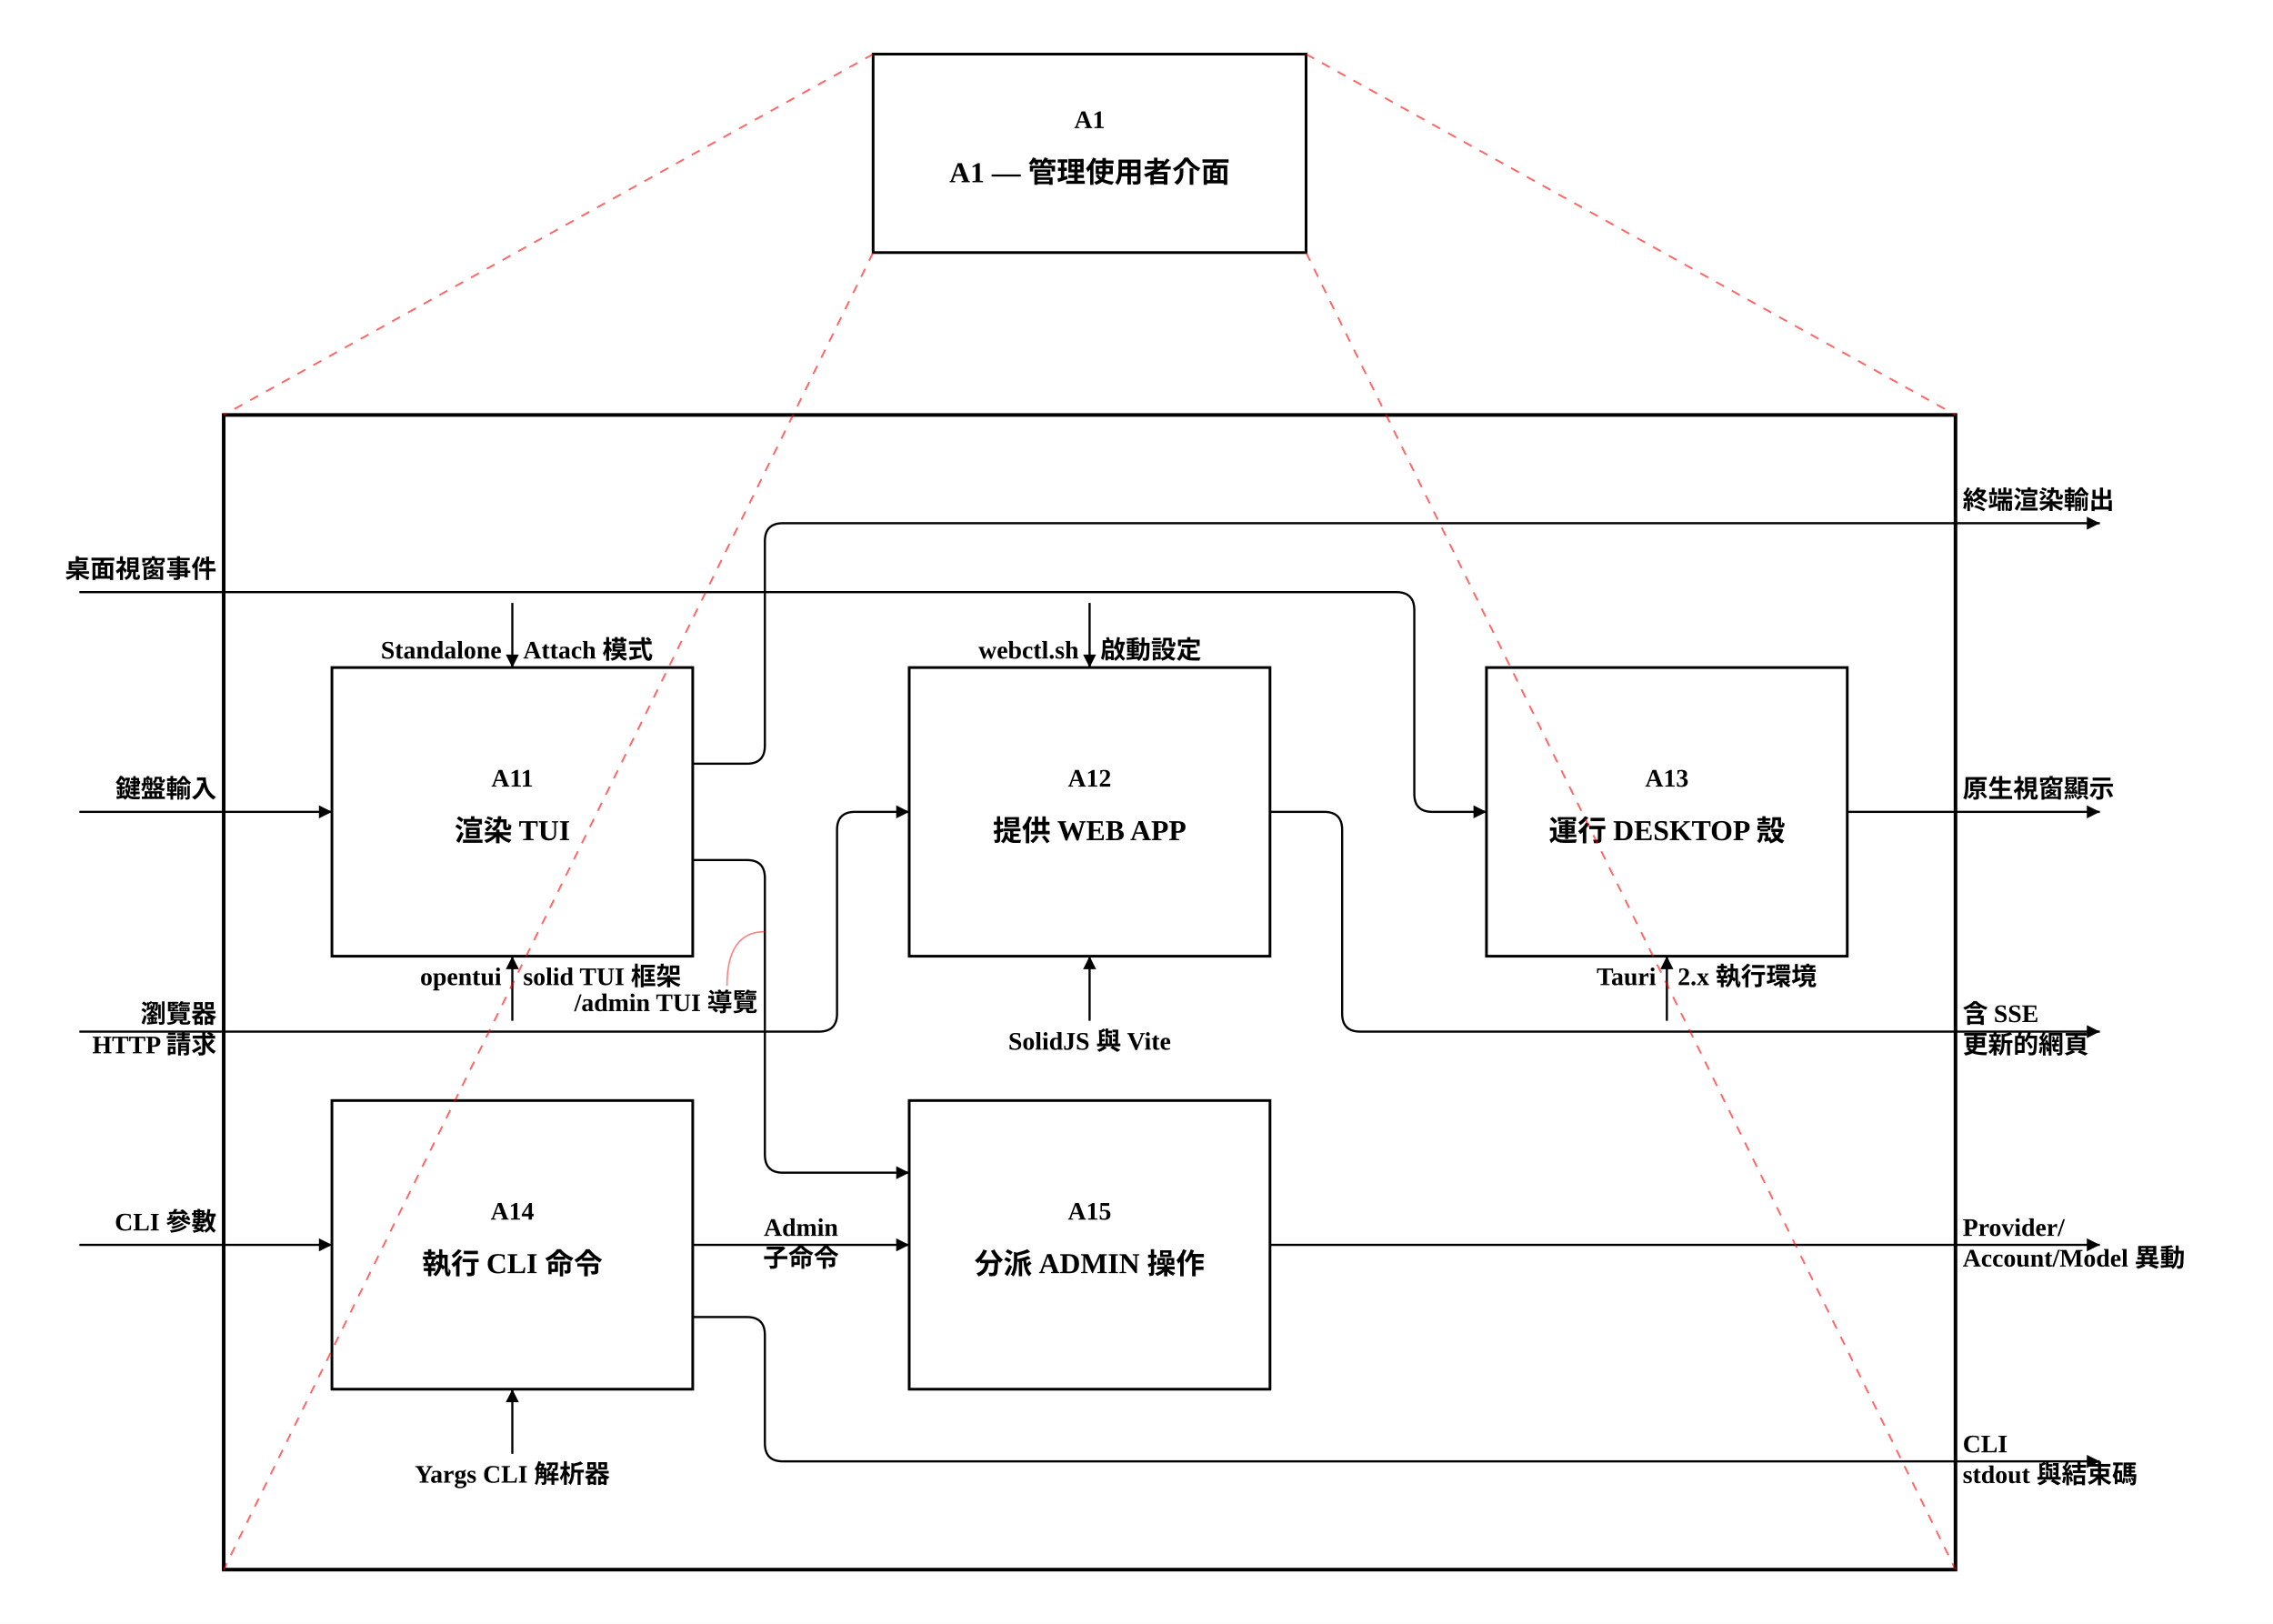
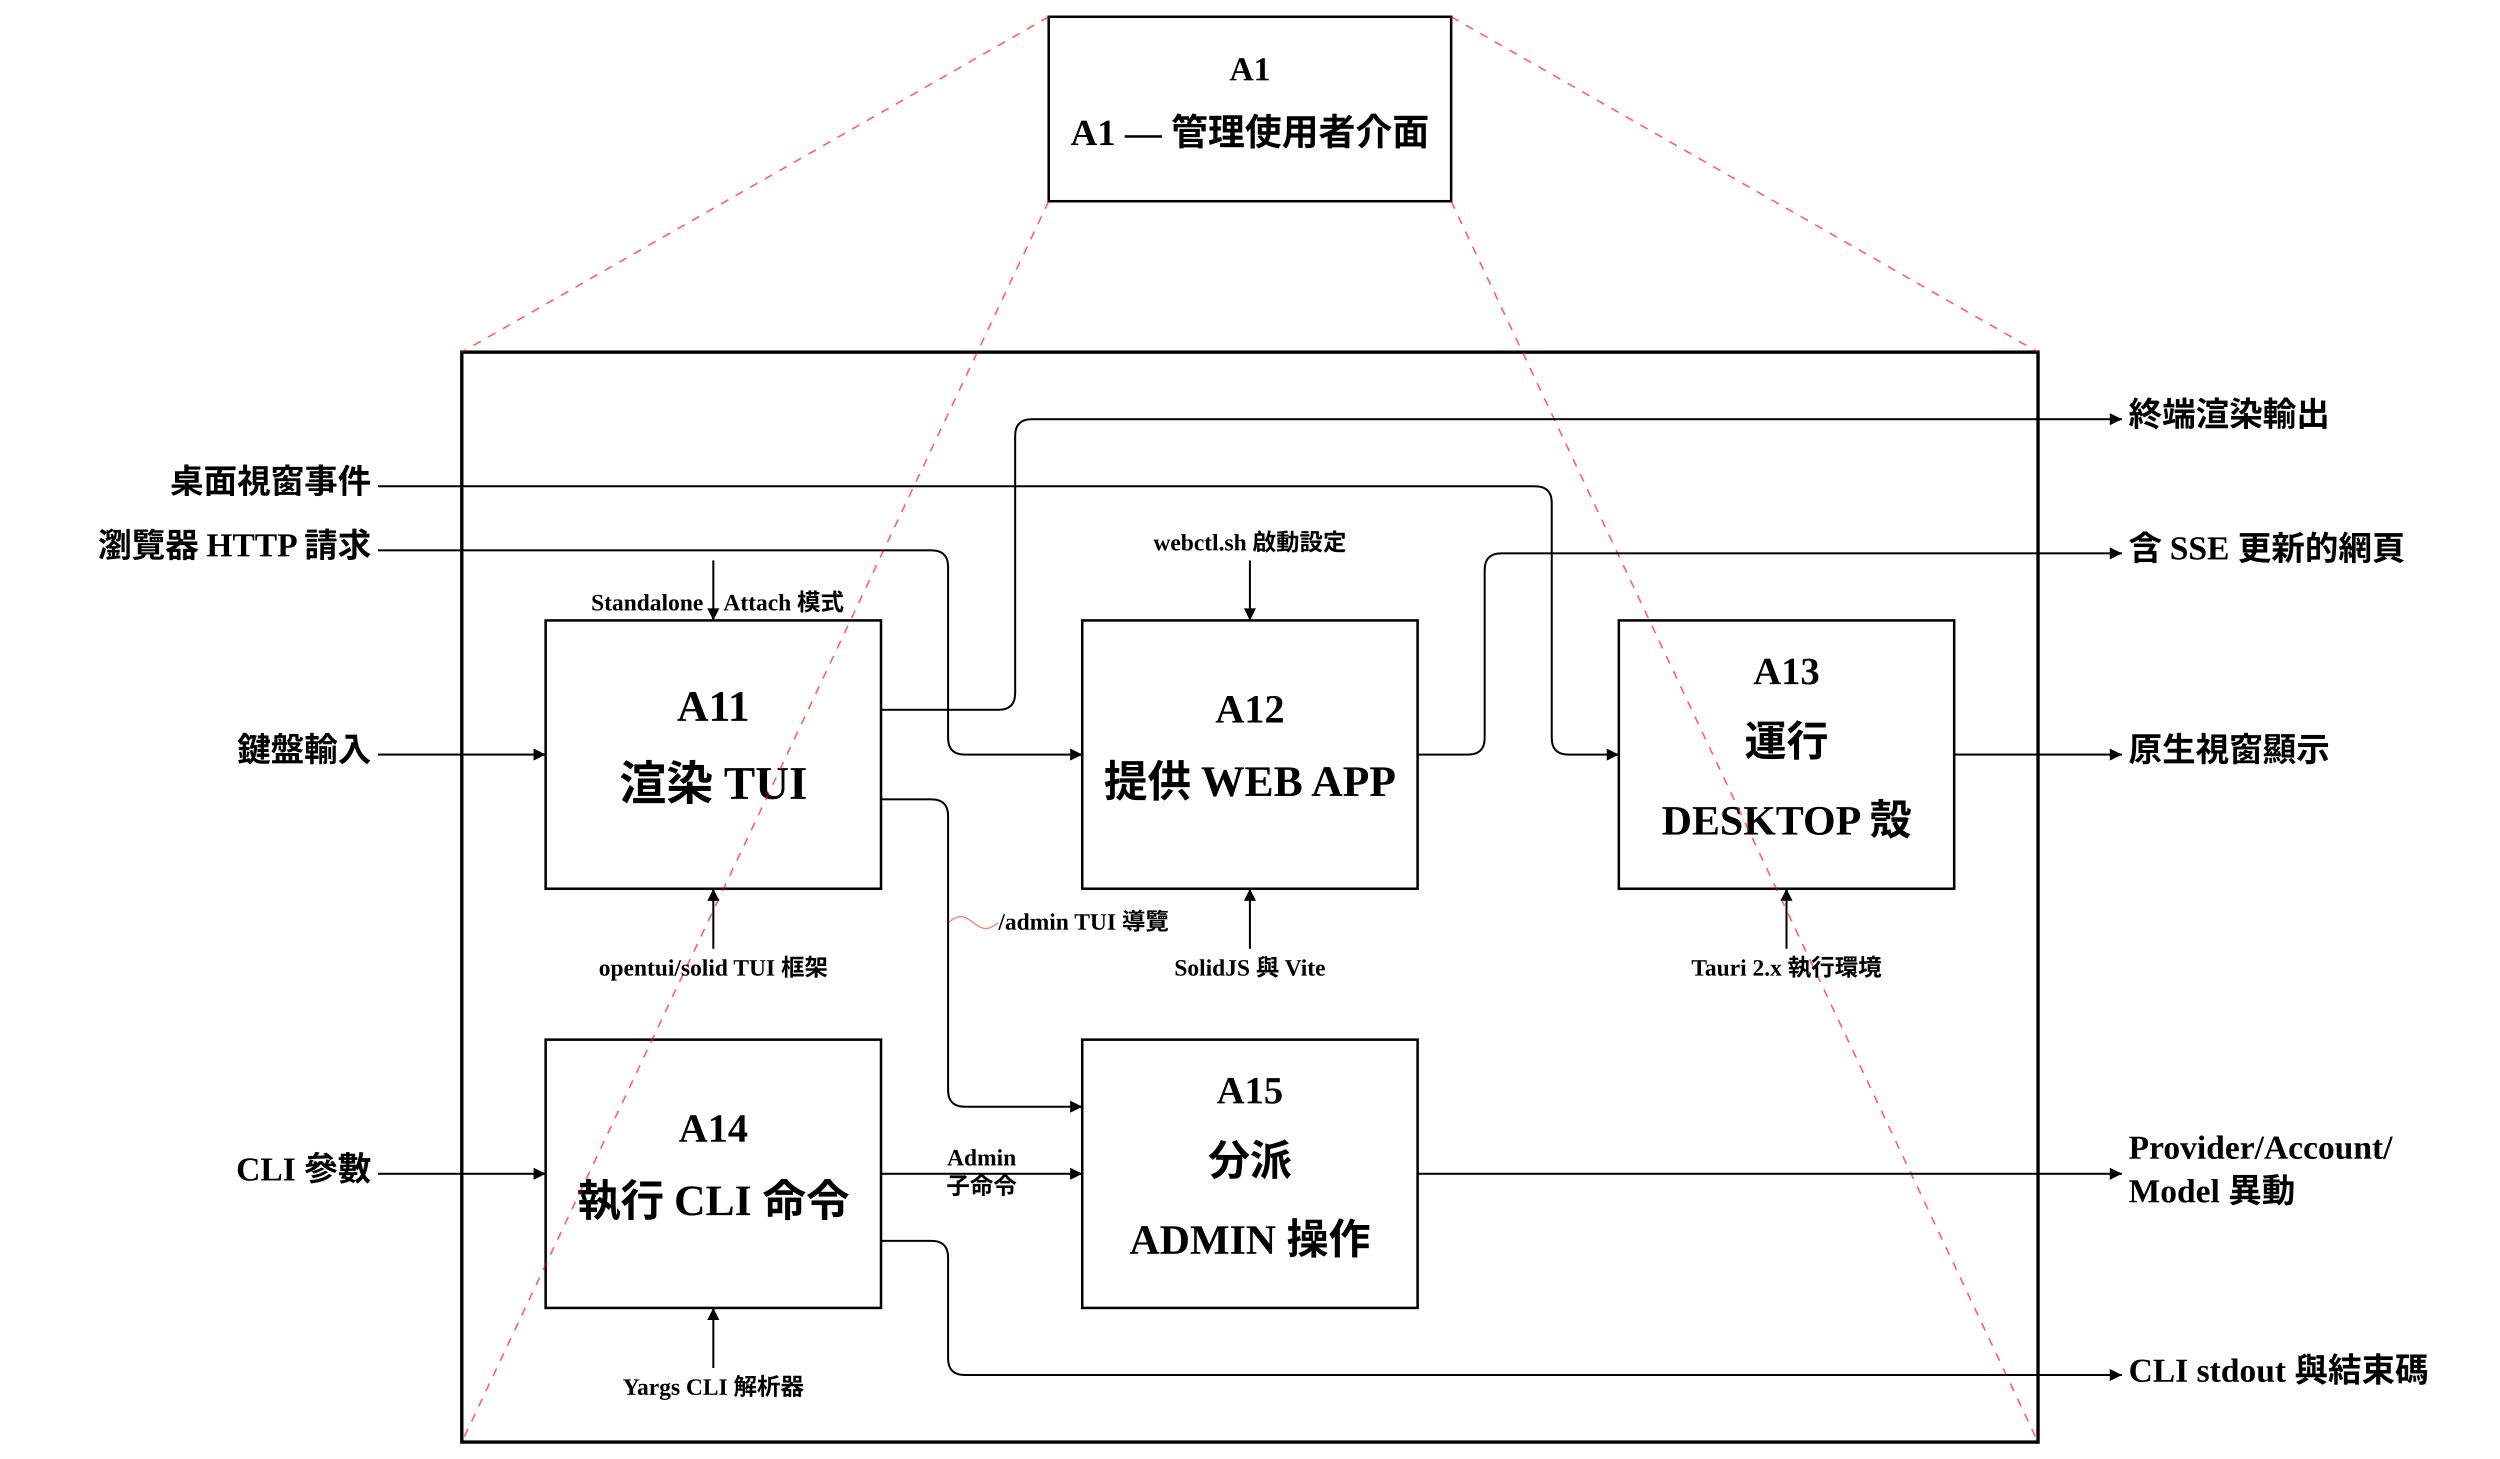
- <svg xmlns="http://www.w3.org/2000/svg" width="1260.0" height="900.0" viewBox="-54.0 -250.0 1260.0 900.0">
+ <svg xmlns="http://www.w3.org/2000/svg" width="1490.9" height="870.0" viewBox="-195.4 -250.0 1490.9 870.0">
  <defs>
    <marker id="arrow" viewBox="0 0 10 10" refX="10" refY="5" markerWidth="6" markerHeight="6" orient="auto-start-reverse">
      <path d="M 0 0 L 10 5 L 0 10 z" fill="black" />
    </marker>
    <marker id="call_arrow" viewBox="0 0 10 10" refX="10" refY="5" markerWidth="8" markerHeight="8" orient="auto-start-reverse">
      <path d="M 0 0 L 10 5 L 0 10 M 0 2 L 6 5 L 0 8" fill="none" stroke="black" stroke-width="1" />
    </marker>
  </defs>
-   <rect x="-54.0" y="-250.0" width="1260.0" height="900.0" fill="white" />
+   <rect x="-195.4" y="-250.0" width="1490.9" height="870.0" fill="white" />
  <rect x="130.0" y="120.0" width="200.0" height="160.0" stroke="black" fill="white" stroke-width="1.5" data-id="A11" />
-   <text x="230.0" y="186.0" text-anchor="middle" font-size="14" font-weight="bold" font-family="'Times New Roman', 'BiauKai', 'DFKai-SB', '标楷体', serif" data-id="A11">A11</text>
-   <text x="230.0" y="216.0" text-anchor="middle" font-size="16" font-weight="bold" font-family="'Times New Roman', 'BiauKai', 'DFKai-SB', '标楷体', serif" data-id="A11">渲染 TUI</text>
+   <text x="230.0" y="179.9" text-anchor="middle" font-size="26" font-weight="bold" font-family="'Times New Roman', 'BiauKai', 'DFKai-SB', '標楷體', 'KaiTi', serif" data-id="A11">A11</text>
+   <text x="230.0" y="227.0" text-anchor="middle" font-size="28" font-weight="bold" font-family="'Times New Roman', 'BiauKai', 'DFKai-SB', '標楷體', 'KaiTi', serif" data-id="A11">渲染 TUI</text>
  <rect x="450.0" y="120.0" width="200.0" height="160.0" stroke="black" fill="white" stroke-width="1.5" data-id="A12" />
-   <text x="550.0" y="186.0" text-anchor="middle" font-size="14" font-weight="bold" font-family="'Times New Roman', 'BiauKai', 'DFKai-SB', '标楷体', serif" data-id="A12">A12</text>
-   <text x="550.0" y="216.0" text-anchor="middle" font-size="16" font-weight="bold" font-family="'Times New Roman', 'BiauKai', 'DFKai-SB', '标楷体', serif" data-id="A12">提供 WEB APP</text>
+   <text x="550.0" y="180.9" text-anchor="middle" font-size="24" font-weight="bold" font-family="'Times New Roman', 'BiauKai', 'DFKai-SB', '標楷體', 'KaiTi', serif" data-id="A12">A12</text>
+   <text x="550.0" y="225.2" text-anchor="middle" font-size="26" font-weight="bold" font-family="'Times New Roman', 'BiauKai', 'DFKai-SB', '標楷體', 'KaiTi', serif" data-id="A12">提供 WEB APP</text>
  <rect x="770.0" y="120.0" width="200.0" height="160.0" stroke="black" fill="white" stroke-width="1.5" data-id="A13" />
-   <text x="870.0" y="186.0" text-anchor="middle" font-size="14" font-weight="bold" font-family="'Times New Roman', 'BiauKai', 'DFKai-SB', '标楷体', serif" data-id="A13">A13</text>
-   <text x="870.0" y="216.0" text-anchor="middle" font-size="16" font-weight="bold" font-family="'Times New Roman', 'BiauKai', 'DFKai-SB', '标楷体', serif" data-id="A13">運行 DESKTOP 殼</text>
-   <rect x="130.0" y="360.0" width="200.0" height="160.0" stroke="black" fill="white" stroke-width="1.5" data-id="A14" />
-   <text x="230.0" y="426.0" text-anchor="middle" font-size="14" font-weight="bold" font-family="'Times New Roman', 'BiauKai', 'DFKai-SB', '标楷体', serif" data-id="A14">A14</text>
-   <text x="230.0" y="456.0" text-anchor="middle" font-size="16" font-weight="bold" font-family="'Times New Roman', 'BiauKai', 'DFKai-SB', '标楷体', serif" data-id="A14">執行 CLI 命令</text>
-   <rect x="450.0" y="360.0" width="200.0" height="160.0" stroke="black" fill="white" stroke-width="1.5" data-id="A15" />
-   <text x="550.0" y="426.0" text-anchor="middle" font-size="14" font-weight="bold" font-family="'Times New Roman', 'BiauKai', 'DFKai-SB', '标楷体', serif" data-id="A15">A15</text>
-   <text x="550.0" y="456.0" text-anchor="middle" font-size="16" font-weight="bold" font-family="'Times New Roman', 'BiauKai', 'DFKai-SB', '标楷体', serif" data-id="A15">分派 ADMIN 操作</text>
-   <path d="M 330.0 440.0 L 450.0 440.0" stroke="black" stroke-width="1.2" data-arrow-id="F1" data-waypoints="330.0,440.0 450.0,440.0" marker-end="url(#arrow)" fill="none" />
-   <path d="M 330.0 226.7 L 360.0 226.7 Q 370.0 226.7 370.0 236.7 L 370.0 390.0 Q 370.0 400.0 380.0 400.0 L 450.0 400.0" stroke="black" stroke-width="1.2" data-arrow-id="F2" data-waypoints="330.0,226.7 370.0,226.7 370.0,400.0 450.0,400.0" marker-end="url(#arrow)" fill="none" />
-   <path d="M -10.0 200.0 L 130.0 200.0" stroke="black" stroke-width="1.2" data-arrow-id="I1" data-waypoints="-10.0,200.0 130.0,200.0" marker-end="url(#arrow)" fill="none" />
-   <path d="M -10.0 321.8 L 400.0 321.8 Q 410.0 321.8 410.0 311.8 L 410.0 210.0 Q 410.0 200.0 420.0 200.0 L 450.0 200.0" stroke="black" stroke-width="1.2" data-arrow-id="I2" data-waypoints="-10.0,321.8 410.0,321.8 410.0,200.0 450.0,200.0" marker-end="url(#arrow)" fill="none" />
-   <path d="M -10.0 78.2 L 720.0 78.2 Q 730.0 78.2 730.0 88.2 L 730.0 190.0 Q 730.0 200.0 740.0 200.0 L 770.0 200.0" stroke="black" stroke-width="1.2" data-arrow-id="I3" data-waypoints="-10.0,78.2 730.0,78.2 730.0,200.0 770.0,200.0" marker-end="url(#arrow)" fill="none" />
-   <path d="M -10.0 440.0 L 130.0 440.0" stroke="black" stroke-width="1.2" data-arrow-id="I4" data-waypoints="-10.0,440.0 130.0,440.0" marker-end="url(#arrow)" fill="none" />
+   <text x="870.0" y="158.0" text-anchor="middle" font-size="23" font-weight="bold" font-family="'Times New Roman', 'BiauKai', 'DFKai-SB', '標楷體', 'KaiTi', serif" data-id="A13">A13</text>
+   <text x="870.0" y="200.8" text-anchor="middle" font-size="25" font-weight="bold" font-family="'Times New Roman', 'BiauKai', 'DFKai-SB', '標楷體', 'KaiTi', serif" data-id="A13">運行</text>
+   <text x="870.0" y="247.7" text-anchor="middle" font-size="25" font-weight="bold" font-family="'Times New Roman', 'BiauKai', 'DFKai-SB', '標楷體', 'KaiTi', serif" data-id="A13">DESKTOP 殼</text>
+   <rect x="130.0" y="370.0" width="200.0" height="160.0" stroke="black" fill="white" stroke-width="1.5" data-id="A14" />
+   <text x="230.0" y="430.9" text-anchor="middle" font-size="24" font-weight="bold" font-family="'Times New Roman', 'BiauKai', 'DFKai-SB', '標楷體', 'KaiTi', serif" data-id="A14">A14</text>
+   <text x="230.0" y="475.2" text-anchor="middle" font-size="26" font-weight="bold" font-family="'Times New Roman', 'BiauKai', 'DFKai-SB', '標楷體', 'KaiTi', serif" data-id="A14">執行 CLI 命令</text>
+   <rect x="450.0" y="370.0" width="200.0" height="160.0" stroke="black" fill="white" stroke-width="1.5" data-id="A15" />
+   <text x="550.0" y="408.0" text-anchor="middle" font-size="23" font-weight="bold" font-family="'Times New Roman', 'BiauKai', 'DFKai-SB', '標楷體', 'KaiTi', serif" data-id="A15">A15</text>
+   <text x="550.0" y="450.8" text-anchor="middle" font-size="25" font-weight="bold" font-family="'Times New Roman', 'BiauKai', 'DFKai-SB', '標楷體', 'KaiTi', serif" data-id="A15">分派</text>
+   <text x="550.0" y="497.7" text-anchor="middle" font-size="25" font-weight="bold" font-family="'Times New Roman', 'BiauKai', 'DFKai-SB', '標楷體', 'KaiTi', serif" data-id="A15">ADMIN 操作</text>
+   <rect x="80.0" y="-40.0" width="940.0" height="650.0" stroke="black" fill="none" stroke-width="2" />
+   <rect x="430.0" y="-240.0" width="240.0" height="110.0" stroke="black" fill="white" stroke-width="1.5" data-id="A1" />
+   <text x="550.0" y="-202.1" text-anchor="middle" font-size="20" font-weight="bold" font-family="'Times New Roman', 'BiauKai', 'DFKai-SB', '標楷體', 'KaiTi', serif" data-id="A1">A1</text>
+   <text x="550.0" y="-163.5" text-anchor="middle" font-size="22" font-weight="bold" font-family="'Times New Roman', 'BiauKai', 'DFKai-SB', '標楷體', 'KaiTi', serif" data-id="A1">A1 — 管理使用者介面</text>
+   <line x1="430.0" y1="-240.0" x2="80.0" y2="-40.0" stroke="red" stroke-dasharray="5,5" stroke-width="1.0" opacity="0.6" />
+   <line x1="670.0" y1="-240.0" x2="1020.0" y2="-40.0" stroke="red" stroke-dasharray="5,5" stroke-width="1.0" opacity="0.6" />
+   <line x1="430.0" y1="-130.0" x2="80.0" y2="610.0" stroke="red" stroke-dasharray="5,5" stroke-width="1.0" opacity="0.6" />
+   <line x1="670.0" y1="-130.0" x2="1020.0" y2="610.0" stroke="red" stroke-dasharray="5,5" stroke-width="1.0" opacity="0.6" />
+   <path d="M 330.0 450.0 L 450.0 450.0" stroke="black" stroke-width="1.2" data-arrow-id="F1" data-waypoints="330.0,450.0 450.0,450.0" marker-end="url(#arrow)" fill="none" />
+   <path d="M 330.0 226.7 L 360.0 226.7 Q 370.0 226.7 370.0 236.7 L 370.0 400.0 Q 370.0 410.0 380.0 410.0 L 450.0 410.0" stroke="black" stroke-width="1.2" data-arrow-id="F2" data-waypoints="330.0,226.7 370.0,226.7 370.0,410.0 450.0,410.0" marker-end="url(#arrow)" fill="none" />
+   <path d="M 30.0 200.0 L 130.0 200.0" stroke="black" stroke-width="1.2" data-arrow-id="I1" data-waypoints="30.0,200.0 130.0,200.0" marker-end="url(#arrow)" fill="none" />
+   <path d="M 30.0 78.2 L 360.0 78.2 Q 370.0 78.2 370.0 88.2 L 370.0 190.0 Q 370.0 200.0 380.0 200.0 L 450.0 200.0" stroke="black" stroke-width="1.2" data-arrow-id="I2" data-waypoints="30.0,78.2 370.0,78.2 370.0,200.0 450.0,200.0" marker-end="url(#arrow)" fill="none" />
+   <path d="M 30.0 40.0 L 720.0 40.0 Q 730.0 40.0 730.0 50.0 L 730.0 190.0 Q 730.0 200.0 740.0 200.0 L 770.0 200.0" stroke="black" stroke-width="1.2" data-arrow-id="I3" data-waypoints="30.0,40.0 730.0,40.0 730.0,200.0 770.0,200.0" marker-end="url(#arrow)" fill="none" />
+   <path d="M 30.0 450.0 L 130.0 450.0" stroke="black" stroke-width="1.2" data-arrow-id="I4" data-waypoints="30.0,450.0 130.0,450.0" marker-end="url(#arrow)" fill="none" />
  <path d="M 230.0 84.2 L 230.0 120.0" stroke="black" stroke-width="1.2" data-arrow-id="C1" data-waypoints="230.0,84.2 230.0,120.0" marker-end="url(#arrow)" fill="none" />
  <path d="M 550.0 84.2 L 550.0 120.0" stroke="black" stroke-width="1.2" data-arrow-id="C2" data-waypoints="550.0,84.2 550.0,120.0" marker-end="url(#arrow)" fill="none" />
  <path d="M 230.0 315.8 L 230.0 280.0" stroke="black" stroke-width="1.2" data-arrow-id="M1" data-waypoints="230.0,315.8 230.0,280.0" marker-end="url(#arrow)" fill="none" />
  <path d="M 550.0 315.8 L 550.0 280.0" stroke="black" stroke-width="1.2" data-arrow-id="M2" data-waypoints="550.0,315.8 550.0,280.0" marker-end="url(#arrow)" fill="none" />
  <path d="M 870.0 315.8 L 870.0 280.0" stroke="black" stroke-width="1.2" data-arrow-id="M3" data-waypoints="870.0,315.8 870.0,280.0" marker-end="url(#arrow)" fill="none" />
-   <path d="M 230.0 555.8 L 230.0 520.0" stroke="black" stroke-width="1.2" data-arrow-id="M4" data-waypoints="230.0,555.8 230.0,520.0" marker-end="url(#arrow)" fill="none" />
-   <path d="M 330.0 173.3 L 360.0 173.3 Q 370.0 173.3 370.0 163.3 L 370.0 50.0 Q 370.0 40.0 380.0 40.0 L 1110.0 40.0" stroke="black" stroke-width="1.2" data-arrow-id="O1" data-waypoints="330.0,173.3 370.0,173.3 370.0,40.0 1110.0,40.0" marker-end="url(#arrow)" fill="none" />
-   <path d="M 650.0 200.0 L 680.0 200.0 Q 690.0 200.0 690.0 210.0 L 690.0 311.8 Q 690.0 321.8 700.0 321.8 L 1110.0 321.8" stroke="black" stroke-width="1.2" data-arrow-id="O2" data-waypoints="650.0,200.0 690.0,200.0 690.0,321.8 1110.0,321.8" marker-end="url(#arrow)" fill="none" />
-   <path d="M 970.0 200.0 L 1110.0 200.0" stroke="black" stroke-width="1.2" data-arrow-id="O3" data-waypoints="970.0,200.0 1110.0,200.0" marker-end="url(#arrow)" fill="none" />
-   <path d="M 330.0 480.0 L 360.0 480.0 Q 370.0 480.0 370.0 490.0 L 370.0 550.0 Q 370.0 560.0 380.0 560.0 L 1110.0 560.0" stroke="black" stroke-width="1.2" data-arrow-id="O4" data-waypoints="330.0,480.0 370.0,480.0 370.0,560.0 1110.0,560.0" marker-end="url(#arrow)" fill="none" />
-   <path d="M 650.0 440.0 L 1110.0 440.0" stroke="black" stroke-width="1.2" data-arrow-id="O5" data-waypoints="650.0,440.0 1110.0,440.0" marker-end="url(#arrow)" fill="none" />
-   <rect x="70.0" y="-20.0" width="960.0" height="640.0" stroke="black" fill="none" stroke-width="2" />
-   <rect x="430.0" y="-220.0" width="240.0" height="110.0" stroke="black" fill="white" stroke-width="1.5" data-id="A1" />
-   <text x="550.0" y="-179.0" text-anchor="middle" font-size="14" font-weight="bold" font-family="'Times New Roman', 'BiauKai', 'DFKai-SB', '标楷体', serif" data-id="A1">A1</text>
-   <text x="550.0" y="-149.0" text-anchor="middle" font-size="16" font-weight="bold" font-family="'Times New Roman', 'BiauKai', 'DFKai-SB', '标楷体', serif" data-id="A1">A1 — 管理使用者介面</text>
-   <line x1="430.0" y1="-220.0" x2="70.0" y2="-20.0" stroke="red" stroke-dasharray="5,5" stroke-width="1.0" opacity="0.6" />
-   <line x1="670.0" y1="-220.0" x2="1030.0" y2="-20.0" stroke="red" stroke-dasharray="5,5" stroke-width="1.0" opacity="0.6" />
-   <line x1="430.0" y1="-110.0" x2="70.0" y2="620.0" stroke="red" stroke-dasharray="5,5" stroke-width="1.0" opacity="0.6" />
-   <line x1="670.0" y1="-110.0" x2="1030.0" y2="620.0" stroke="red" stroke-dasharray="5,5" stroke-width="1.0" opacity="0.6" />
-   <text x="224.0" y="115.0" font-size="14" text-anchor="end" font-weight="bold" fill="black" font-family="'Times New Roman', 'BiauKai', 'DFKai-SB', '标楷体', serif" data-arrow-id="C1">Standalone</text>
-   <text x="236.0" y="115.0" font-size="14" text-anchor="start" font-weight="bold" fill="black" font-family="'Times New Roman', 'BiauKai', 'DFKai-SB', '标楷体', serif" data-arrow-id="C1">Attach 模式</text>
-   <text x="544.0" y="115.0" font-size="14" text-anchor="end" font-weight="bold" fill="black" font-family="'Times New Roman', 'BiauKai', 'DFKai-SB', '标楷体', serif" data-arrow-id="C2">webctl.sh</text>
-   <text x="556.0" y="115.0" font-size="14" text-anchor="start" font-weight="bold" fill="black" font-family="'Times New Roman', 'BiauKai', 'DFKai-SB', '标楷体', serif" data-arrow-id="C2">啟動設定</text>
-   <text x="224.0" y="296.0" font-size="14" text-anchor="end" font-weight="bold" fill="black" font-family="'Times New Roman', 'BiauKai', 'DFKai-SB', '标楷体', serif" data-arrow-id="M1">opentui</text>
-   <text x="236.0" y="296.0" font-size="14" text-anchor="start" font-weight="bold" fill="black" font-family="'Times New Roman', 'BiauKai', 'DFKai-SB', '标楷体', serif" data-arrow-id="M1">solid TUI 框架</text>
-   <text x="550.0" y="331.8" font-size="14" text-anchor="middle" font-weight="bold" fill="black" font-family="'Times New Roman', 'BiauKai', 'DFKai-SB', '标楷体', serif" data-arrow-id="M2">SolidJS 與 Vite</text>
-   <text x="864.0" y="296.0" font-size="14" text-anchor="end" font-weight="bold" fill="black" font-family="'Times New Roman', 'BiauKai', 'DFKai-SB', '标楷体', serif" data-arrow-id="M3">Tauri</text>
-   <text x="876.0" y="296.0" font-size="14" text-anchor="start" font-weight="bold" fill="black" font-family="'Times New Roman', 'BiauKai', 'DFKai-SB', '标楷体', serif" data-arrow-id="M3">2.x 執行環境</text>
-   <text x="230.0" y="571.8" font-size="14" text-anchor="middle" font-weight="bold" fill="black" font-family="'Times New Roman', 'BiauKai', 'DFKai-SB', '标楷体', serif" data-arrow-id="M4">Yargs CLI 解析器</text>
-   <text x="390.0" y="435.0" font-size="14" font-weight="bold" fill="black" text-anchor="middle" font-family="'Times New Roman', 'BiauKai', 'DFKai-SB', '标楷体', serif" data-arrow-id="F1">Admin</text>
-   <text x="390.0" y="452.0" font-size="14" font-weight="bold" fill="black" text-anchor="middle" font-family="'Times New Roman', 'BiauKai', 'DFKai-SB', '标楷体', serif" data-arrow-id="F1">子命令</text>
-   <text x="366.0" y="310.4" font-size="14" font-weight="bold" fill="black" text-anchor="end" font-family="'Times New Roman', 'BiauKai', 'DFKai-SB', '标楷体', serif" data-arrow-id="F2">/admin TUI 導覽</text>
-   <text x="66.0" y="192.0" font-size="14" font-weight="bold" fill="black" text-anchor="end" font-family="'Times New Roman', 'BiauKai', 'DFKai-SB', '标楷体', serif" data-arrow-id="I1">鍵盤輸入</text>
-   <text x="66.0" y="316.8" font-size="14" font-weight="bold" fill="black" text-anchor="end" font-family="'Times New Roman', 'BiauKai', 'DFKai-SB', '标楷体', serif" data-arrow-id="I2">瀏覽器</text>
-   <text x="66.0" y="333.8" font-size="14" font-weight="bold" fill="black" text-anchor="end" font-family="'Times New Roman', 'BiauKai', 'DFKai-SB', '标楷体', serif" data-arrow-id="I2">HTTP 請求</text>
-   <text x="66.0" y="70.2" font-size="14" font-weight="bold" fill="black" text-anchor="end" font-family="'Times New Roman', 'BiauKai', 'DFKai-SB', '标楷体', serif" data-arrow-id="I3">桌面視窗事件</text>
-   <text x="66.0" y="432.0" font-size="14" font-weight="bold" fill="black" text-anchor="end" font-family="'Times New Roman', 'BiauKai', 'DFKai-SB', '标楷体', serif" data-arrow-id="I4">CLI 參數</text>
-   <text x="1034.0" y="32.0" font-size="14" font-weight="bold" fill="black" text-anchor="start" font-family="'Times New Roman', 'BiauKai', 'DFKai-SB', '标楷体', serif" data-arrow-id="O1">終端渲染輸出</text>
-   <text x="1034.0" y="316.8" font-size="14" font-weight="bold" fill="black" text-anchor="start" font-family="'Times New Roman', 'BiauKai', 'DFKai-SB', '标楷体', serif" data-arrow-id="O2">含 SSE</text>
-   <text x="1034.0" y="333.8" font-size="14" font-weight="bold" fill="black" text-anchor="start" font-family="'Times New Roman', 'BiauKai', 'DFKai-SB', '标楷体', serif" data-arrow-id="O2">更新的網頁</text>
-   <text x="1034.0" y="192.0" font-size="14" font-weight="bold" fill="black" text-anchor="start" font-family="'Times New Roman', 'BiauKai', 'DFKai-SB', '标楷体', serif" data-arrow-id="O3">原生視窗顯示</text>
-   <text x="1034.0" y="555.0" font-size="14" font-weight="bold" fill="black" text-anchor="start" font-family="'Times New Roman', 'BiauKai', 'DFKai-SB', '标楷体', serif" data-arrow-id="O4">CLI</text>
-   <text x="1034.0" y="572.0" font-size="14" font-weight="bold" fill="black" text-anchor="start" font-family="'Times New Roman', 'BiauKai', 'DFKai-SB', '标楷体', serif" data-arrow-id="O4">stdout 與結束碼</text>
-   <text x="1034.0" y="435.0" font-size="14" font-weight="bold" fill="black" text-anchor="start" font-family="'Times New Roman', 'BiauKai', 'DFKai-SB', '标楷体', serif" data-arrow-id="O5">Provider/</text>
-   <text x="1034.0" y="452.0" font-size="14" font-weight="bold" fill="black" text-anchor="start" font-family="'Times New Roman', 'BiauKai', 'DFKai-SB', '标楷体', serif" data-arrow-id="O5">Account/Model 異動</text>
-   <path d="M 349.0,296.4 Q 349.0,266.4 370.0,266.4" stroke="red" stroke-width="0.8" fill="none" opacity="0.5" />
+   <path d="M 230.0 565.8 L 230.0 530.0" stroke="black" stroke-width="1.2" data-arrow-id="M4" data-waypoints="230.0,565.8 230.0,530.0" marker-end="url(#arrow)" fill="none" />
+   <path d="M 330.0 173.3 L 400.0 173.3 Q 410.0 173.3 410.0 163.3 L 410.0 10.0 Q 410.0 0.0 420.0 0.0 L 1070.0 0.0" stroke="black" stroke-width="1.2" data-arrow-id="O1" data-waypoints="330.0,173.3 410.0,173.3 410.0,0.0 1070.0,0.0" marker-end="url(#arrow)" fill="none" />
+   <path d="M 650.0 200.0 L 680.0 200.0 Q 690.0 200.0 690.0 190.0 L 690.0 90.0 Q 690.0 80.0 700.0 80.0 L 1070.0 80.0" stroke="black" stroke-width="1.2" data-arrow-id="O2" data-waypoints="650.0,200.0 690.0,200.0 690.0,80.0 1070.0,80.0" marker-end="url(#arrow)" fill="none" />
+   <path d="M 970.0 200.0 L 1070.0 200.0" stroke="black" stroke-width="1.2" data-arrow-id="O3" data-waypoints="970.0,200.0 1070.0,200.0" marker-end="url(#arrow)" fill="none" />
+   <path d="M 330.0 490.0 L 360.0 490.0 Q 370.0 490.0 370.0 500.0 L 370.0 560.0 Q 370.0 570.0 380.0 570.0 L 1070.0 570.0" stroke="black" stroke-width="1.2" data-arrow-id="O4" data-waypoints="330.0,490.0 370.0,490.0 370.0,570.0 1070.0,570.0" marker-end="url(#arrow)" fill="none" />
+   <path d="M 650.0 450.0 L 1070.0 450.0" stroke="black" stroke-width="1.2" data-arrow-id="O5" data-waypoints="650.0,450.0 1070.0,450.0" marker-end="url(#arrow)" fill="none" />
+   <text x="224.0" y="114.0" font-size="14" text-anchor="end" font-weight="bold" fill="black" font-family="'Times New Roman', 'BiauKai', 'DFKai-SB', '標楷體', 'KaiTi', serif" data-arrow-id="C1">Standalone</text>
+   <text x="236.0" y="114.0" font-size="14" text-anchor="start" font-weight="bold" fill="black" font-family="'Times New Roman', 'BiauKai', 'DFKai-SB', '標楷體', 'KaiTi', serif" data-arrow-id="C1">Attach 模式</text>
+   <text x="550.0" y="78.2" font-size="14" text-anchor="middle" font-weight="bold" fill="black" font-family="'Times New Roman', 'BiauKai', 'DFKai-SB', '標楷體', 'KaiTi', serif" data-arrow-id="C2">webctl.sh 啟動設定</text>
+   <text x="230.0" y="331.8" font-size="14" text-anchor="middle" font-weight="bold" fill="black" font-family="'Times New Roman', 'BiauKai', 'DFKai-SB', '標楷體', 'KaiTi', serif" data-arrow-id="M1">opentui/solid TUI 框架</text>
+   <text x="550.0" y="331.8" font-size="14" text-anchor="middle" font-weight="bold" fill="black" font-family="'Times New Roman', 'BiauKai', 'DFKai-SB', '標楷體', 'KaiTi', serif" data-arrow-id="M2">SolidJS 與 Vite</text>
+   <text x="870.0" y="331.8" font-size="14" text-anchor="middle" font-weight="bold" fill="black" font-family="'Times New Roman', 'BiauKai', 'DFKai-SB', '標楷體', 'KaiTi', serif" data-arrow-id="M3">Tauri 2.x 執行環境</text>
+   <text x="230.0" y="581.8" font-size="14" text-anchor="middle" font-weight="bold" fill="black" font-family="'Times New Roman', 'BiauKai', 'DFKai-SB', '標楷體', 'KaiTi', serif" data-arrow-id="M4">Yargs CLI 解析器</text>
+   <text x="390.0" y="445.0" font-size="14" font-weight="bold" fill="black" text-anchor="middle" font-family="'Times New Roman', 'BiauKai', 'DFKai-SB', '標楷體', 'KaiTi', serif" data-arrow-id="F1">Admin</text>
+   <text x="390.0" y="462.0" font-size="14" font-weight="bold" fill="black" text-anchor="middle" font-family="'Times New Roman', 'BiauKai', 'DFKai-SB', '標楷體', 'KaiTi', serif" data-arrow-id="F1">子命令</text>
+   <text x="400.0" y="304.4" font-size="14" font-weight="bold" fill="black" text-anchor="start" font-family="'Times New Roman', 'BiauKai', 'DFKai-SB', '標楷體', 'KaiTi', serif" data-arrow-id="F2">/admin TUI 導覽</text>
+   <text x="26.0" y="204.0" font-size="20" text-anchor="end" font-weight="bold" fill="black" font-family="'Times New Roman', 'BiauKai', 'DFKai-SB', '標楷體', 'KaiTi', serif" data-arrow-id="I1">鍵盤輸入</text>
+   <text x="26.0" y="82.2" font-size="20" text-anchor="end" font-weight="bold" fill="black" font-family="'Times New Roman', 'BiauKai', 'DFKai-SB', '標楷體', 'KaiTi', serif" data-arrow-id="I2">瀏覽器 HTTP 請求</text>
+   <text x="26.0" y="44.0" font-size="20" text-anchor="end" font-weight="bold" fill="black" font-family="'Times New Roman', 'BiauKai', 'DFKai-SB', '標楷體', 'KaiTi', serif" data-arrow-id="I3">桌面視窗事件</text>
+   <text x="26.0" y="454.0" font-size="20" text-anchor="end" font-weight="bold" fill="black" font-family="'Times New Roman', 'BiauKai', 'DFKai-SB', '標楷體', 'KaiTi', serif" data-arrow-id="I4">CLI 參數</text>
+   <text x="1074.0" y="4.0" font-size="20" text-anchor="start" font-weight="bold" fill="black" font-family="'Times New Roman', 'BiauKai', 'DFKai-SB', '標楷體', 'KaiTi', serif" data-arrow-id="O1">終端渲染輸出</text>
+   <text x="1074.0" y="84.0" font-size="20" text-anchor="start" font-weight="bold" fill="black" font-family="'Times New Roman', 'BiauKai', 'DFKai-SB', '標楷體', 'KaiTi', serif" data-arrow-id="O2">含 SSE 更新的網頁</text>
+   <text x="1074.0" y="204.0" font-size="20" text-anchor="start" font-weight="bold" fill="black" font-family="'Times New Roman', 'BiauKai', 'DFKai-SB', '標楷體', 'KaiTi', serif" data-arrow-id="O3">原生視窗顯示</text>
+   <text x="1074.0" y="574.0" font-size="20" text-anchor="start" font-weight="bold" fill="black" font-family="'Times New Roman', 'BiauKai', 'DFKai-SB', '標楷體', 'KaiTi', serif" data-arrow-id="O4">CLI stdout 與結束碼</text>
+   <text x="1074.0" y="441.0" font-size="20" text-anchor="start" font-weight="bold" fill="black" font-family="'Times New Roman', 'BiauKai', 'DFKai-SB', '標楷體', 'KaiTi', serif" data-arrow-id="O5">Provider/Account/</text>
+   <text x="1074.0" y="467.0" font-size="20" text-anchor="start" font-weight="bold" fill="black" font-family="'Times New Roman', 'BiauKai', 'DFKai-SB', '標楷體', 'KaiTi', serif" data-arrow-id="O5">Model 異動</text>
+   <path d="M 400.0,300.2 L 399.4,300.6 L 398.8,301.1 L 398.1,301.5 L 397.5,301.9 L 396.9,302.3 L 396.2,302.7 L 395.6,303.0 L 395.0,303.2 L 394.4,303.4 L 393.8,303.6 L 393.1,303.7 L 392.5,303.7 L 391.9,303.7 L 391.2,303.6 L 390.6,303.4 L 390.0,303.2 L 389.4,303.0 L 388.8,302.7 L 388.1,302.3 L 387.5,301.9 L 386.9,301.5 L 386.2,301.1 L 385.6,300.6 L 385.0,300.2 L 384.4,299.7 L 383.8,299.3 L 383.1,298.8 L 382.5,298.4 L 381.9,298.0 L 381.2,297.7 L 380.6,297.4 L 380.0,297.1 L 379.4,296.9 L 378.8,296.8 L 378.1,296.7 L 377.5,296.7 L 376.9,296.7 L 376.2,296.8 L 375.6,296.9 L 375.0,297.1 L 374.4,297.4 L 373.8,297.7 L 373.1,298.0 L 372.5,298.4 L 371.9,298.8 L 371.2,299.3 L 370.6,299.7 L 370.0,300.2" stroke="red" stroke-width="0.8" fill="none" opacity="0.5" />
</svg>
